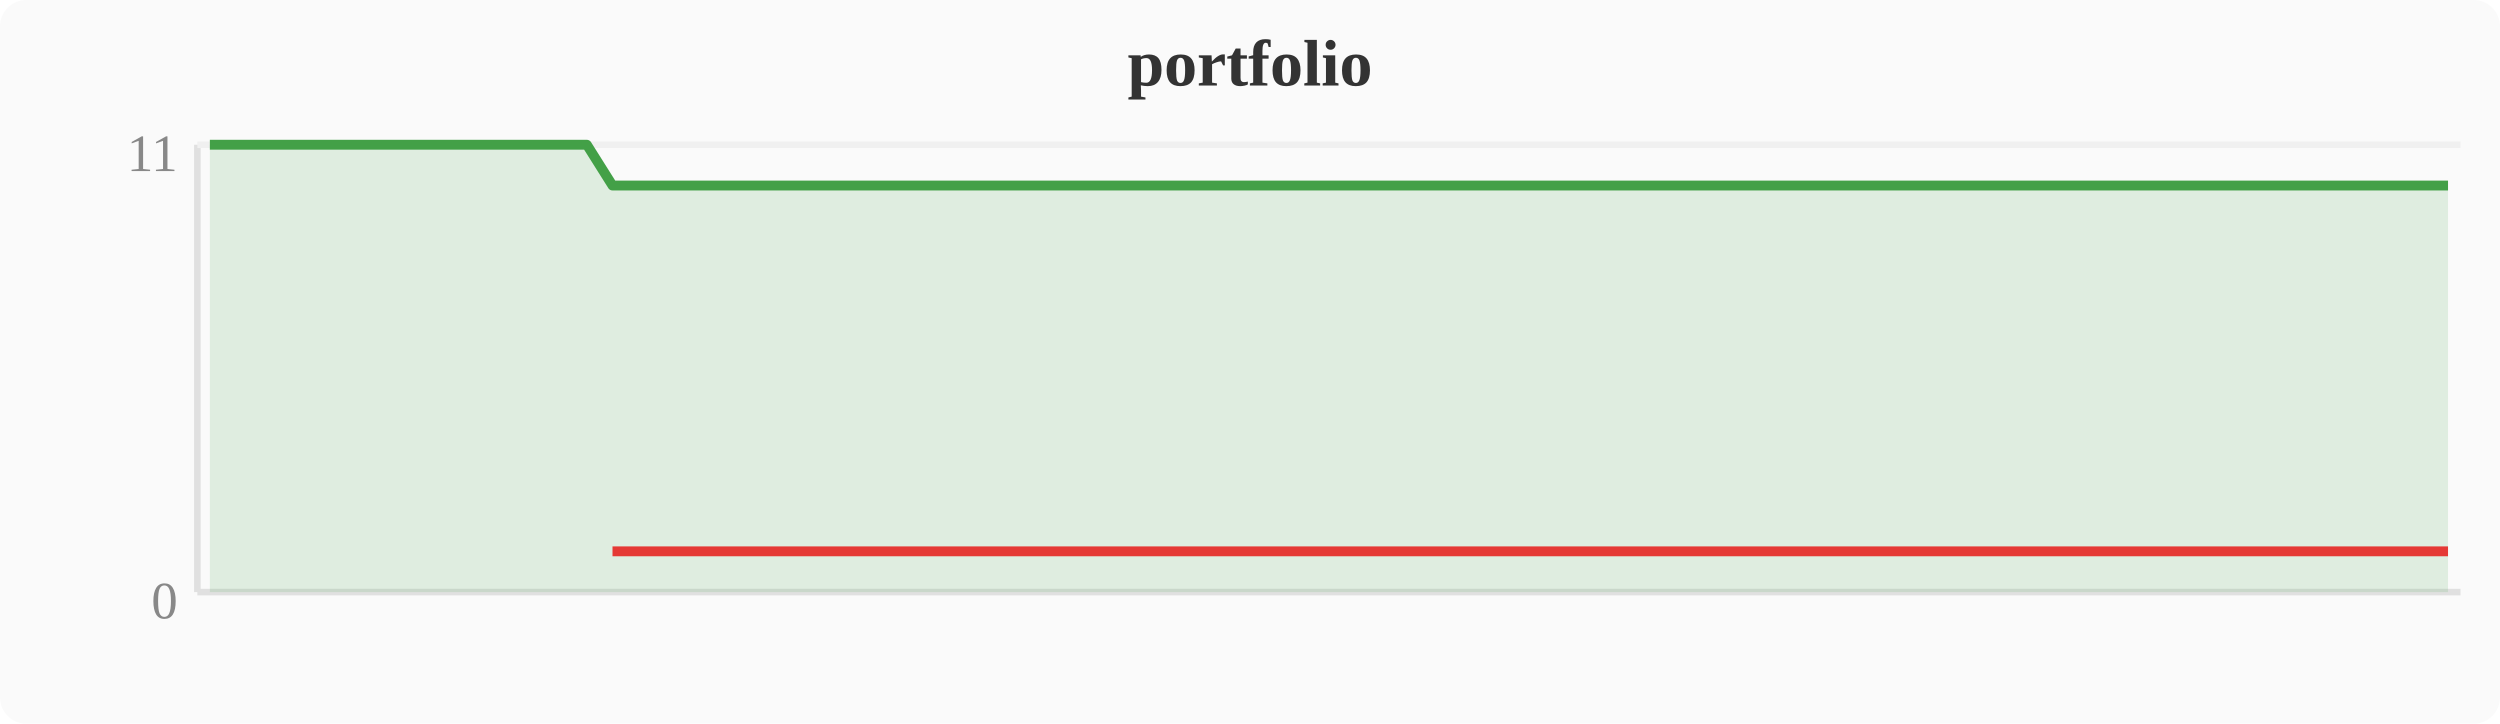
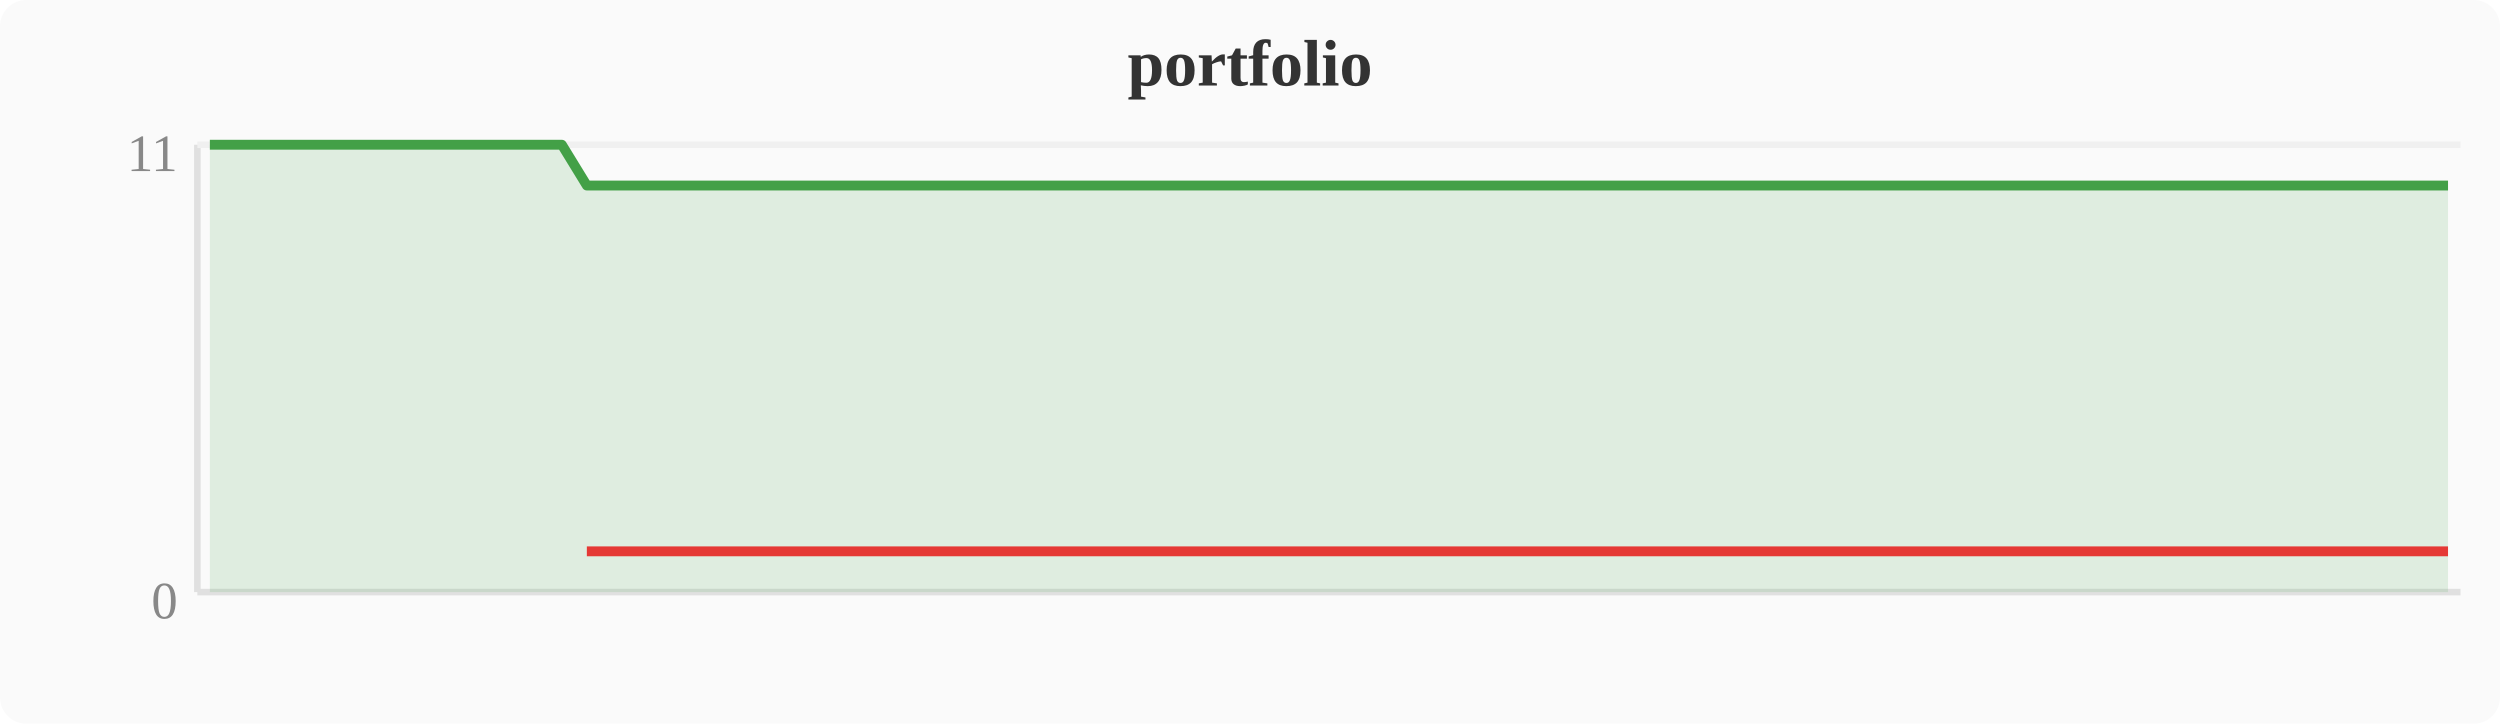
<svg xmlns="http://www.w3.org/2000/svg" width="380" height="110" viewBox="0 0 380 110">
  <rect width="380" height="110" fill="#fafafa" rx="4" />
  <text x="190" y="13" text-anchor="middle" font-size="10" font-weight="bold" fill="#333">portfolio</text>
  <line x1="30" y1="22" x2="30" y2="90" stroke="#e0e0e0" stroke-width="1" />
  <line x1="30" y1="90" x2="374" y2="90" stroke="#e0e0e0" stroke-width="1" />
  <line x1="30" y1="22" x2="374" y2="22" stroke="#f0f0f0" stroke-width="1" />
  <text x="27" y="94" text-anchor="end" font-size="8" fill="#888">0</text>
  <text x="27" y="26" text-anchor="end" font-size="8" fill="#888">11</text>
-   <polygon points="31.9,22.0 35.7,22.0 39.6,22.0 43.4,22.0 47.2,22.0 51.0,22.0 54.8,22.0 58.7,22.0 62.5,22.0 66.3,22.0 70.1,22.0 74.0,22.0 77.8,22.0 81.6,22.0 85.4,22.0 89.2,22.0 93.1,28.2 96.9,28.2 100.7,28.2 104.5,28.2 108.4,28.2 112.2,28.2 116.0,28.2 119.8,28.2 123.6,28.2 127.5,28.2 131.3,28.2 135.1,28.2 138.9,28.2 142.8,28.2 146.6,28.2 150.4,28.2 154.2,28.2 158.0,28.2 161.9,28.2 165.7,28.2 169.5,28.2 173.3,28.2 177.2,28.2 181.0,28.2 184.8,28.2 188.6,28.2 192.4,28.2 196.3,28.2 200.1,28.2 203.9,28.2 207.7,28.2 211.6,28.2 215.4,28.2 219.2,28.2 223.0,28.2 226.8,28.2 230.7,28.2 234.5,28.2 238.3,28.2 242.1,28.2 246.0,28.2 249.8,28.2 253.6,28.2 257.4,28.2 261.2,28.2 265.1,28.2 268.9,28.2 272.7,28.2 276.5,28.2 280.4,28.2 284.2,28.2 288.0,28.2 291.8,28.2 295.6,28.2 299.5,28.2 303.3,28.2 307.1,28.2 310.9,28.2 314.8,28.2 318.6,28.2 322.4,28.2 326.2,28.2 330.0,28.2 333.9,28.2 337.7,28.2 341.5,28.2 345.3,28.2 349.2,28.2 353.0,28.2 356.8,28.2 360.6,28.2 364.4,28.2 368.3,28.2 372.1,28.2 372.1,90 31.9,90" fill="#43a047" opacity="0.15" />
-   <polyline points="31.9,22.0 35.7,22.0 39.6,22.0 43.4,22.0 47.2,22.0 51.0,22.0 54.8,22.0 58.7,22.0 62.5,22.0 66.3,22.0 70.1,22.0 74.0,22.0 77.8,22.0 81.6,22.0 85.4,22.0 89.2,22.0 93.1,28.2 96.9,28.2 100.7,28.2 104.5,28.2 108.4,28.2 112.2,28.2 116.0,28.2 119.8,28.2 123.6,28.2 127.5,28.2 131.3,28.2 135.1,28.2 138.9,28.2 142.8,28.2 146.6,28.2 150.4,28.2 154.2,28.2 158.0,28.2 161.9,28.2 165.7,28.2 169.5,28.2 173.3,28.2 177.2,28.2 181.0,28.2 184.8,28.2 188.6,28.2 192.4,28.2 196.3,28.2 200.1,28.2 203.9,28.2 207.7,28.2 211.6,28.2 215.4,28.2 219.2,28.2 223.0,28.2 226.8,28.2 230.7,28.2 234.5,28.2 238.3,28.2 242.1,28.2 246.0,28.2 249.8,28.2 253.6,28.2 257.4,28.2 261.2,28.2 265.1,28.2 268.9,28.2 272.7,28.2 276.5,28.2 280.4,28.2 284.2,28.2 288.0,28.2 291.8,28.2 295.6,28.2 299.5,28.2 303.3,28.2 307.1,28.2 310.9,28.2 314.8,28.2 318.6,28.2 322.4,28.2 326.2,28.2 330.0,28.2 333.9,28.2 337.7,28.2 341.5,28.2 345.3,28.2 349.2,28.2 353.0,28.2 356.8,28.2 360.6,28.2 364.4,28.2 368.3,28.2 372.1,28.2" fill="none" stroke="#43a047" stroke-width="1.5" stroke-linejoin="round" />
-   <polyline points="93.1,83.8 96.9,83.8 100.7,83.8 104.5,83.8 108.4,83.8 112.2,83.8 116.0,83.8 119.8,83.8 123.6,83.8 127.5,83.8 131.3,83.8 135.1,83.8 138.9,83.8 142.8,83.8 146.6,83.8 150.4,83.8 154.2,83.8 158.0,83.8 161.9,83.8 165.7,83.8 169.5,83.8 173.3,83.8 177.2,83.8 181.0,83.8 184.8,83.8 188.6,83.8 192.4,83.8 196.3,83.8 200.1,83.8 203.9,83.8 207.7,83.8 211.6,83.8 215.4,83.8 219.2,83.8 223.0,83.8 226.8,83.8 230.7,83.8 234.5,83.8 238.3,83.8 242.1,83.8 246.0,83.8 249.8,83.8 253.6,83.8 257.4,83.8 261.2,83.8 265.1,83.8 268.9,83.8 272.7,83.8 276.5,83.8 280.4,83.8 284.2,83.8 288.0,83.8 291.8,83.8 295.6,83.8 299.5,83.8 303.3,83.8 307.1,83.8 310.9,83.8 314.8,83.8 318.6,83.8 322.4,83.8 326.2,83.8 330.0,83.8 333.9,83.8 337.7,83.8 341.5,83.8 345.3,83.8 349.2,83.8 353.0,83.8 356.8,83.8 360.6,83.8 364.4,83.8 368.3,83.8 372.1,83.8" fill="none" stroke="#e53935" stroke-width="1.5" stroke-linejoin="round" />
+   <polygon points="31.9,22.0 35.7,22.0 39.6,22.0 43.4,22.0 47.2,22.0 51.0,22.0 54.8,22.0 58.7,22.0 62.5,22.0 66.3,22.0 70.1,22.0 74.0,22.0 77.8,22.0 81.6,22.0 85.4,22.0 89.2,28.2 93.1,28.2 96.9,28.2 100.7,28.2 104.5,28.2 108.4,28.2 112.2,28.2 116.0,28.2 119.8,28.2 123.6,28.2 127.5,28.2 131.3,28.2 135.1,28.2 138.9,28.2 142.8,28.2 146.6,28.2 150.4,28.2 154.2,28.2 158.0,28.2 161.9,28.2 165.7,28.2 169.5,28.2 173.3,28.2 177.2,28.2 181.0,28.2 184.8,28.2 188.6,28.2 192.4,28.2 196.3,28.2 200.1,28.2 203.9,28.2 207.7,28.2 211.6,28.2 215.4,28.2 219.2,28.2 223.0,28.2 226.8,28.2 230.7,28.2 234.5,28.2 238.3,28.2 242.1,28.2 246.0,28.2 249.8,28.2 253.6,28.2 257.4,28.2 261.2,28.2 265.1,28.2 268.9,28.2 272.7,28.2 276.5,28.2 280.4,28.2 284.2,28.2 288.0,28.2 291.8,28.2 295.6,28.2 299.5,28.2 303.3,28.2 307.1,28.2 310.9,28.2 314.8,28.2 318.6,28.2 322.4,28.2 326.2,28.2 330.0,28.2 333.9,28.2 337.7,28.2 341.5,28.2 345.3,28.2 349.2,28.2 353.0,28.2 356.8,28.2 360.6,28.2 364.4,28.2 368.3,28.2 372.1,28.2 372.1,90 31.9,90" fill="#43a047" opacity="0.15" />
+   <polyline points="31.9,22.0 35.7,22.0 39.6,22.0 43.4,22.0 47.2,22.0 51.0,22.0 54.8,22.0 58.7,22.0 62.5,22.0 66.3,22.0 70.1,22.0 74.0,22.0 77.8,22.0 81.6,22.0 85.4,22.0 89.2,28.2 93.1,28.2 96.9,28.2 100.7,28.2 104.5,28.2 108.4,28.2 112.2,28.2 116.0,28.2 119.8,28.2 123.6,28.2 127.5,28.2 131.3,28.2 135.1,28.2 138.9,28.2 142.8,28.2 146.6,28.2 150.4,28.2 154.2,28.2 158.0,28.2 161.9,28.2 165.7,28.2 169.5,28.2 173.3,28.2 177.2,28.2 181.0,28.2 184.8,28.2 188.6,28.2 192.4,28.2 196.3,28.2 200.1,28.2 203.9,28.2 207.7,28.2 211.6,28.2 215.4,28.2 219.2,28.2 223.0,28.2 226.8,28.2 230.7,28.2 234.5,28.2 238.3,28.2 242.1,28.2 246.0,28.2 249.8,28.2 253.6,28.2 257.4,28.2 261.2,28.2 265.1,28.2 268.9,28.2 272.7,28.2 276.5,28.2 280.4,28.2 284.2,28.2 288.0,28.2 291.8,28.2 295.6,28.2 299.5,28.2 303.3,28.2 307.1,28.2 310.9,28.2 314.8,28.2 318.6,28.2 322.4,28.2 326.2,28.2 330.0,28.2 333.9,28.2 337.7,28.2 341.5,28.2 345.3,28.2 349.2,28.2 353.0,28.2 356.8,28.2 360.6,28.2 364.4,28.2 368.3,28.2 372.1,28.2" fill="none" stroke="#43a047" stroke-width="1.5" stroke-linejoin="round" />
+   <polyline points="89.2,83.8 93.1,83.8 96.9,83.8 100.7,83.8 104.5,83.8 108.4,83.8 112.2,83.8 116.0,83.8 119.8,83.8 123.6,83.8 127.5,83.8 131.3,83.8 135.1,83.8 138.9,83.8 142.8,83.8 146.6,83.8 150.4,83.8 154.2,83.8 158.0,83.8 161.9,83.8 165.7,83.8 169.5,83.8 173.3,83.8 177.2,83.8 181.0,83.8 184.8,83.8 188.6,83.8 192.4,83.8 196.3,83.8 200.1,83.8 203.9,83.8 207.7,83.8 211.6,83.8 215.4,83.8 219.2,83.8 223.0,83.8 226.8,83.8 230.7,83.8 234.5,83.8 238.3,83.8 242.1,83.8 246.0,83.8 249.8,83.8 253.6,83.8 257.4,83.8 261.2,83.8 265.1,83.8 268.9,83.8 272.7,83.8 276.5,83.8 280.4,83.8 284.2,83.8 288.0,83.8 291.8,83.8 295.6,83.8 299.5,83.8 303.3,83.8 307.1,83.8 310.9,83.8 314.8,83.8 318.6,83.8 322.4,83.8 326.2,83.8 330.0,83.8 333.9,83.8 337.7,83.8 341.5,83.8 345.3,83.8 349.2,83.8 353.0,83.8 356.8,83.8 360.6,83.8 364.4,83.8 368.3,83.8 372.1,83.8" fill="none" stroke="#e53935" stroke-width="1.5" stroke-linejoin="round" />
</svg>
